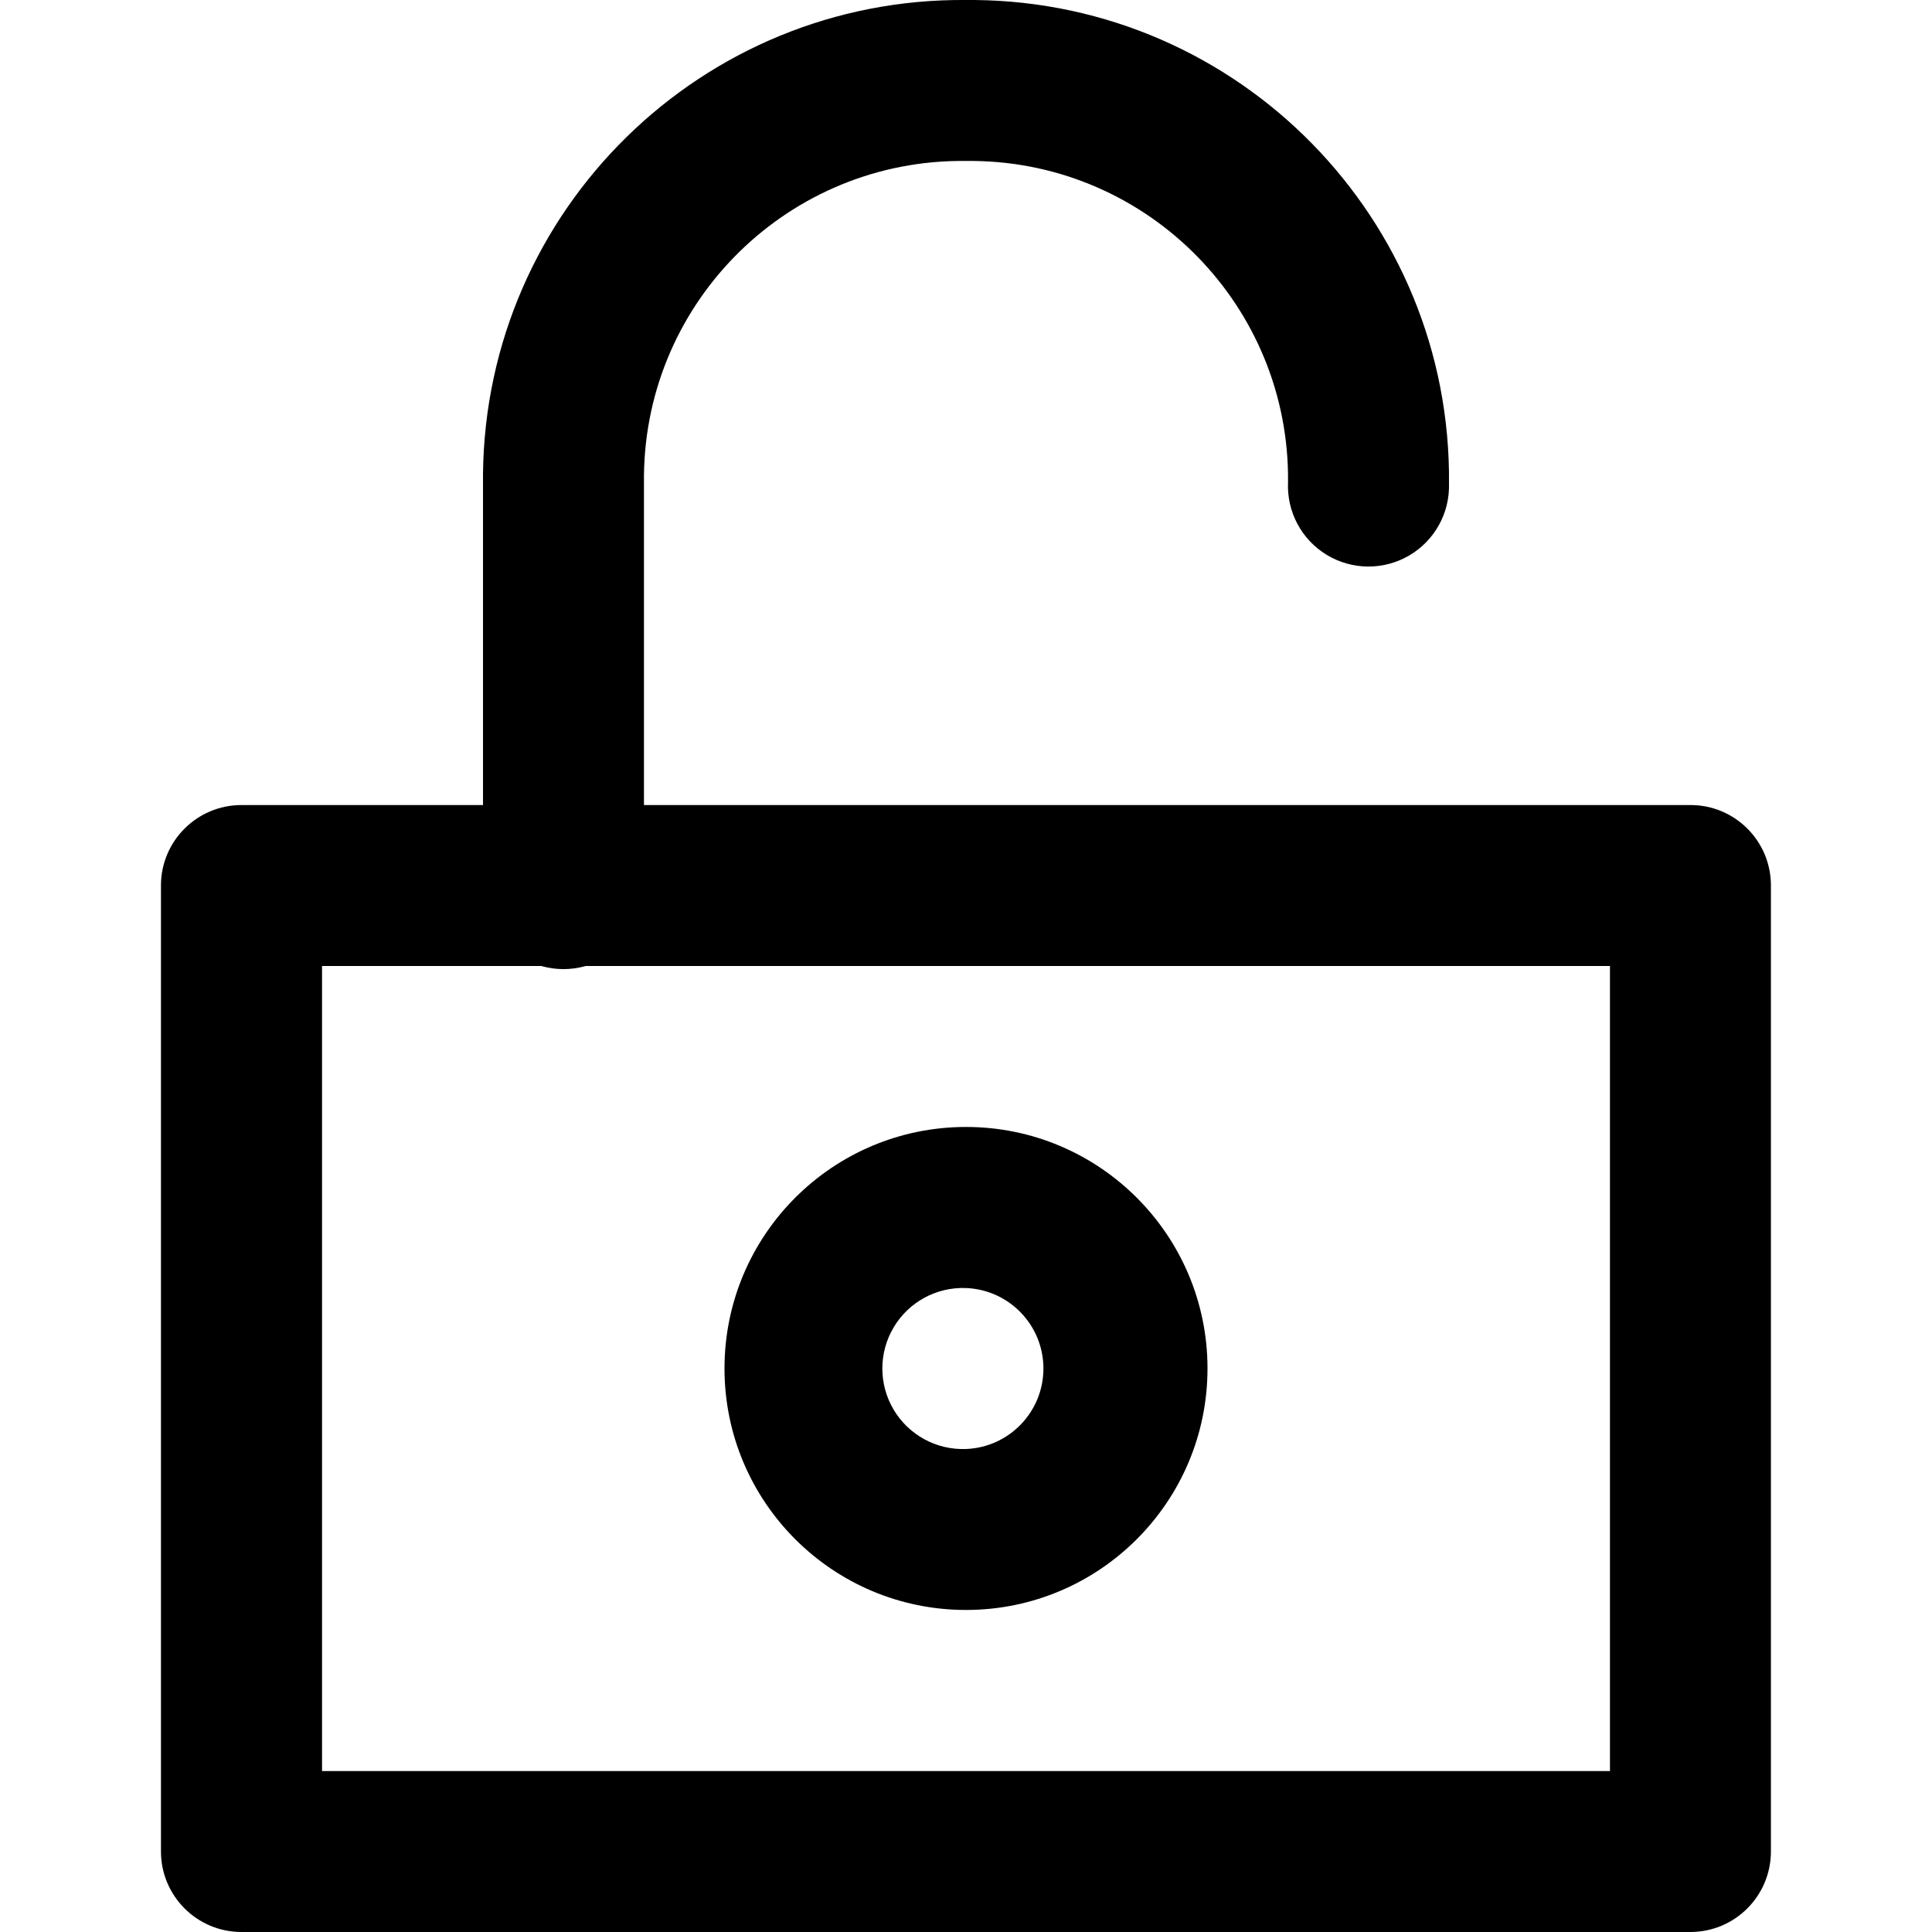
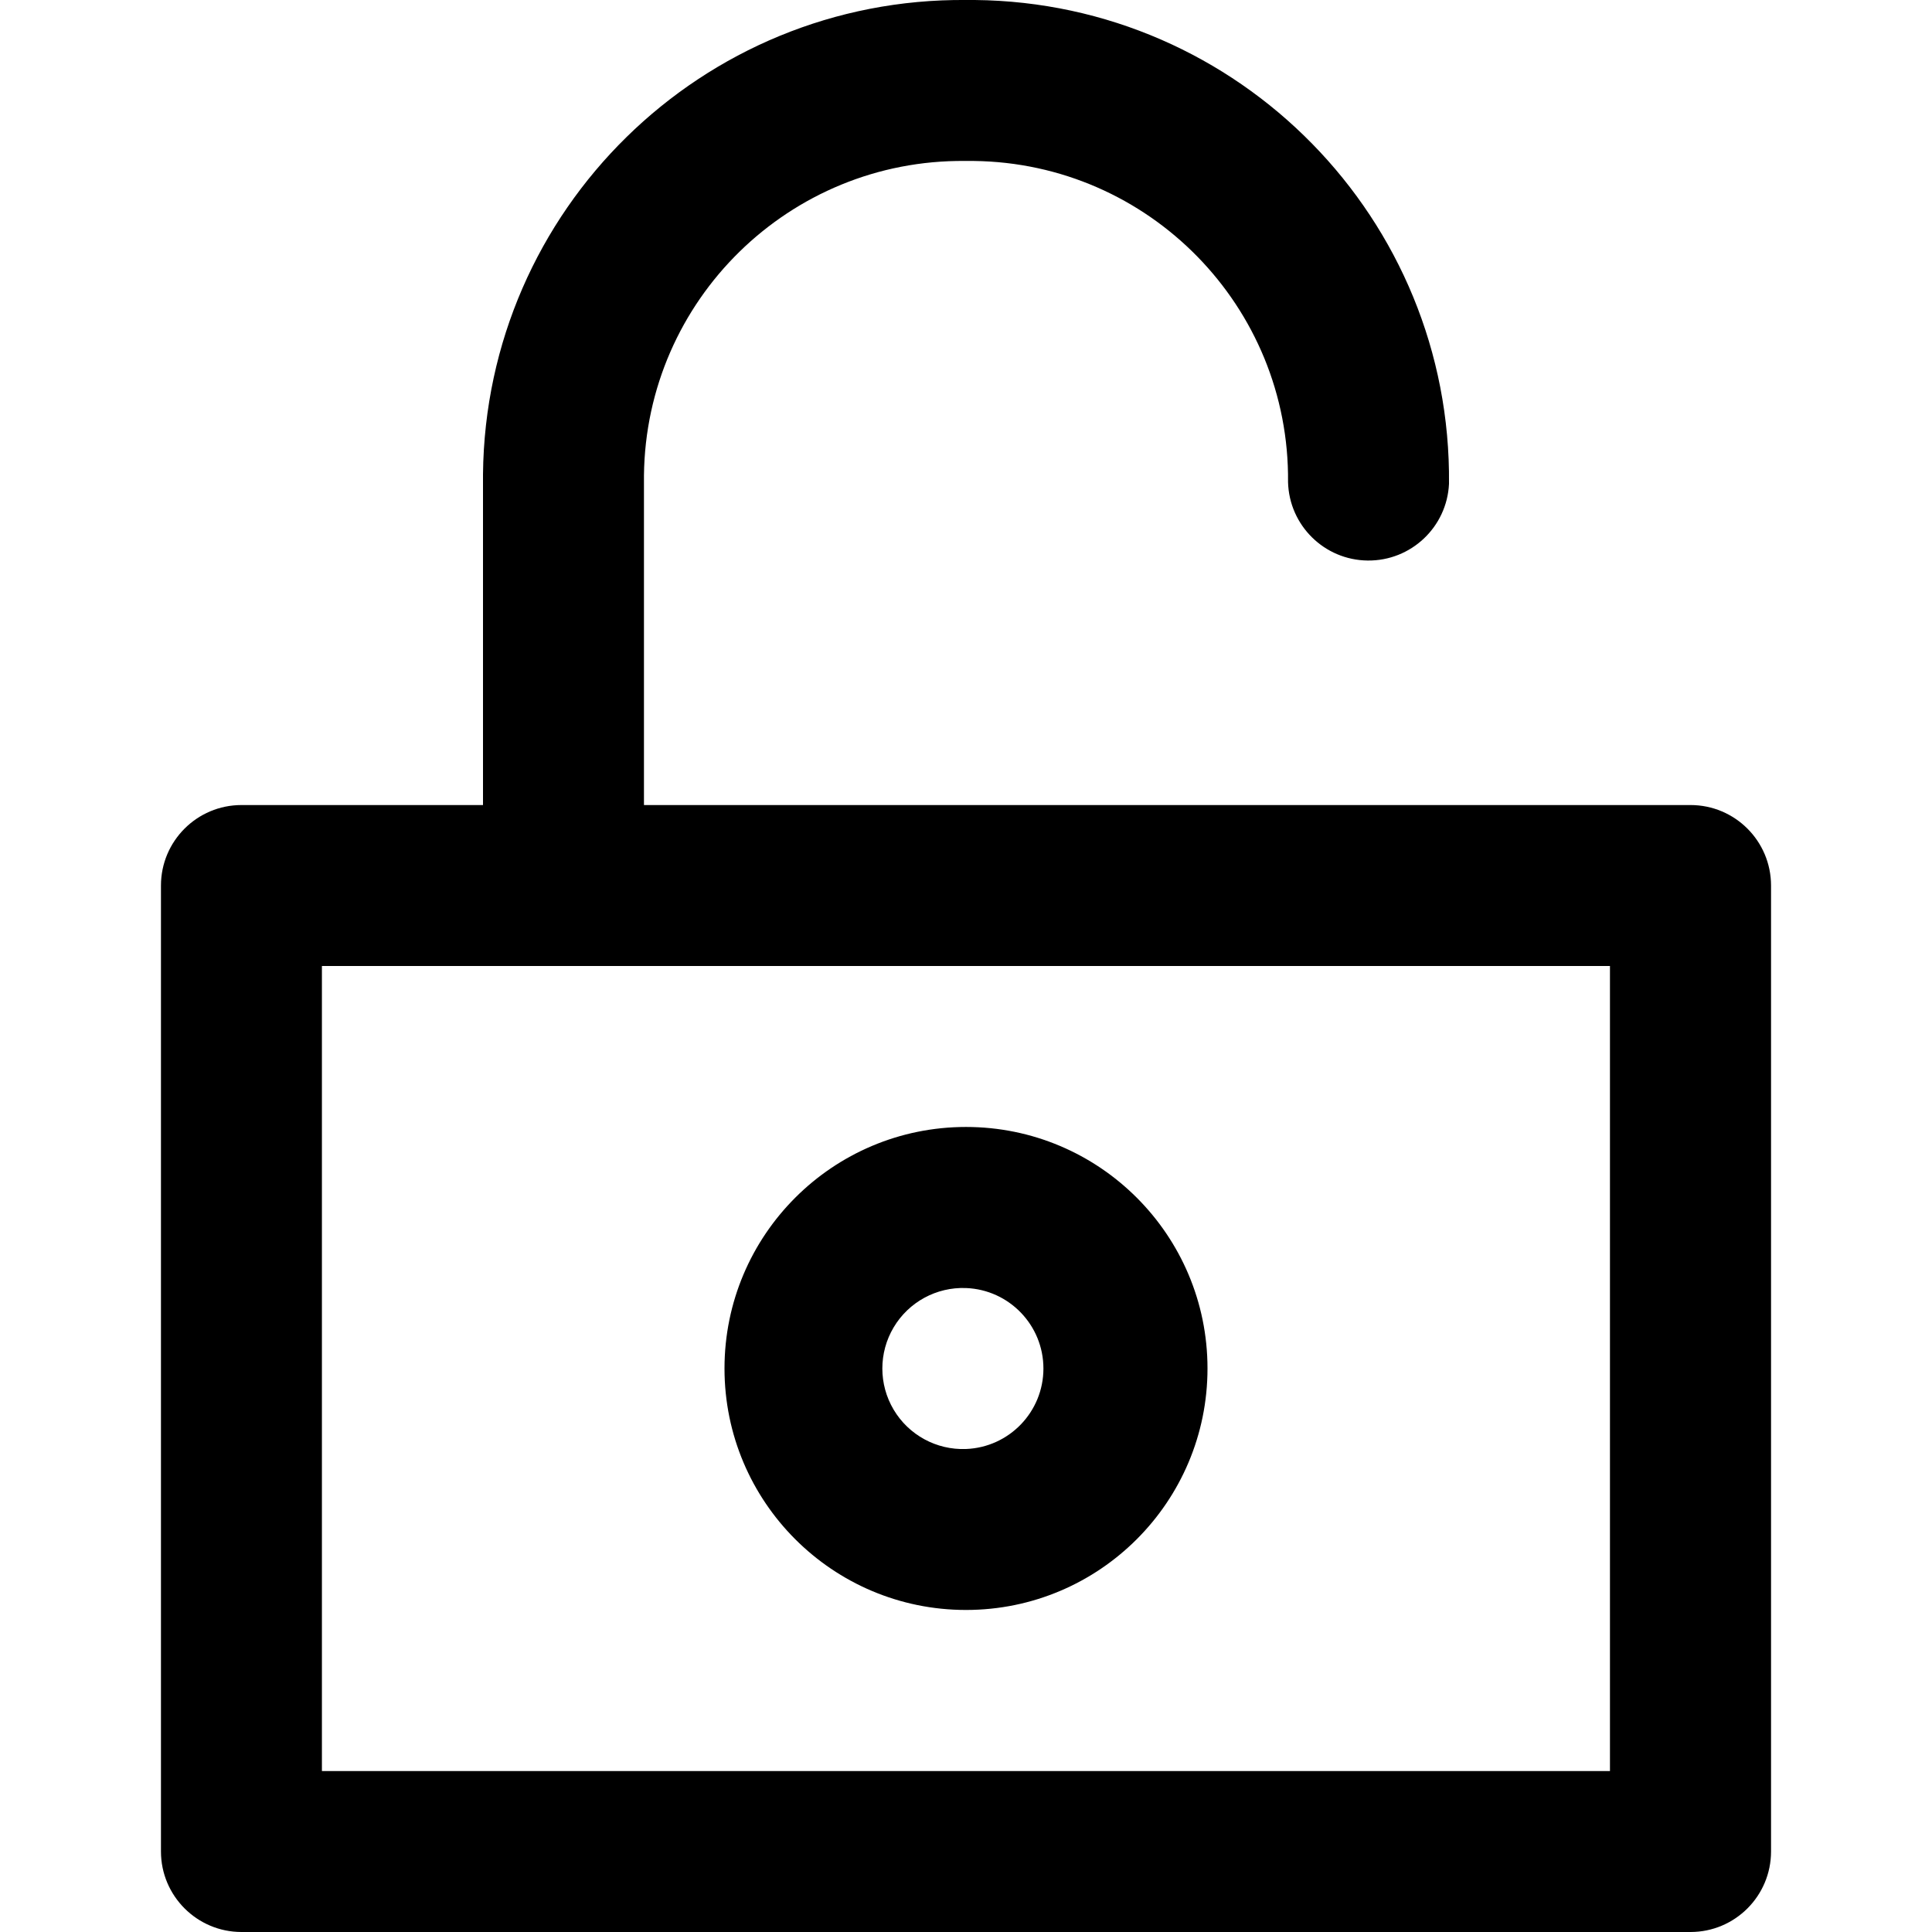
<svg xmlns="http://www.w3.org/2000/svg" viewBox="0 0 16 16" class="pdsicon">
-   <path fill-rule="evenodd" d="M1.333 7.333c0-.368.299-.666.667-.666h12c.368 0 .666.298.666.666v8A.667.667 0 0 1 14 16H2a.667.667 0 0 1-.667-.667v-8ZM2.667 8v6.667h10.666V8H2.667Z" />
-   <path fill-rule="evenodd" d="M8 10.667A.667.667 0 1 0 8 12a.667.667 0 0 0 0-1.333Zm-2 .666a2 2 0 1 1 4 0 2 2 0 0 1-4 0ZM8.003 0h.07A3.967 3.967 0 0 1 12 4.007a.667.667 0 1 1-1.333-.014 2.634 2.634 0 0 0-2.604-2.66h-.07a2.634 2.634 0 0 0-2.66 2.604v3.396a.667.667 0 1 1-1.333 0V3.927A3.967 3.967 0 0 1 8.003 0Z" />
+   <path fill-rule="evenodd" d="M8.073 0h-.07A3.967 3.967 0 0 0 4 3.927v2.74H2a.667.667 0 0 0-.667.666v8c0 .368.299.667.667.667h12a.667.667 0 0 0 .667-.667v-8A.667.667 0 0 0 14 6.667H5.333v-2.73a2.634 2.634 0 0 1 2.66-2.604h.07a2.634 2.634 0 0 1 2.604 2.66.667.667 0 0 0 1.333.014A3.967 3.967 0 0 0 8.073 0ZM4.668 8H2.666v6.667h10.667V8H4.668ZM8 10.667A.667.667 0 1 0 8 12a.667.667 0 0 0 0-1.333Zm-2 .666a2 2 0 1 1 4 0 2 2 0 0 1-4 0Z" />
</svg>
